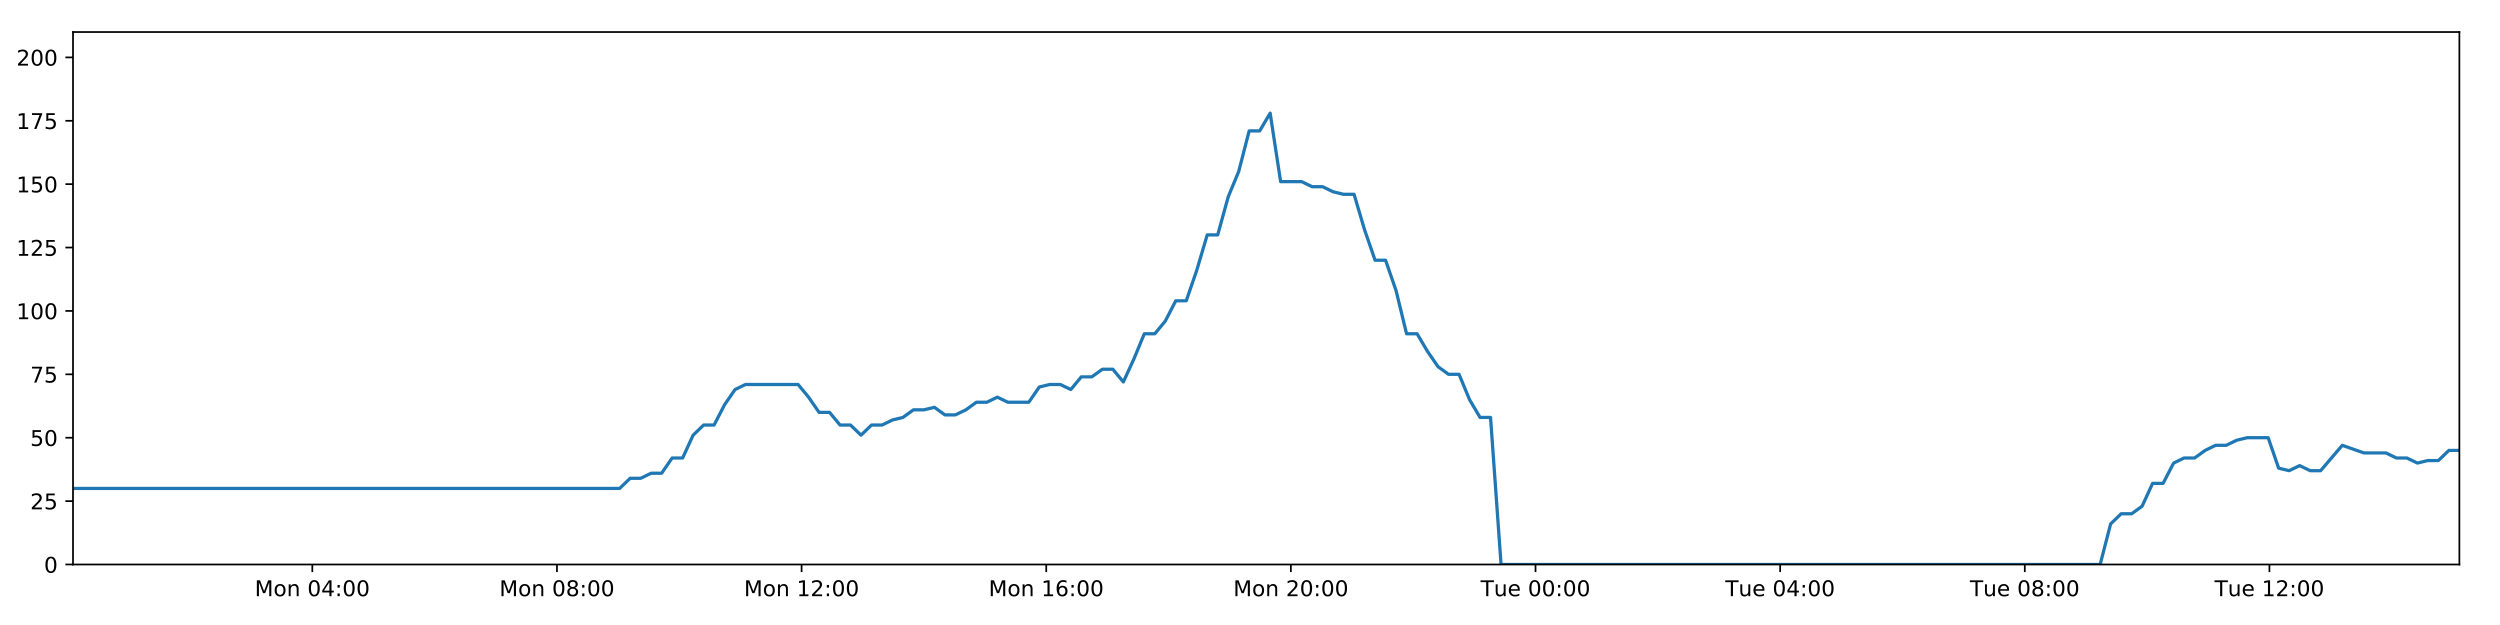
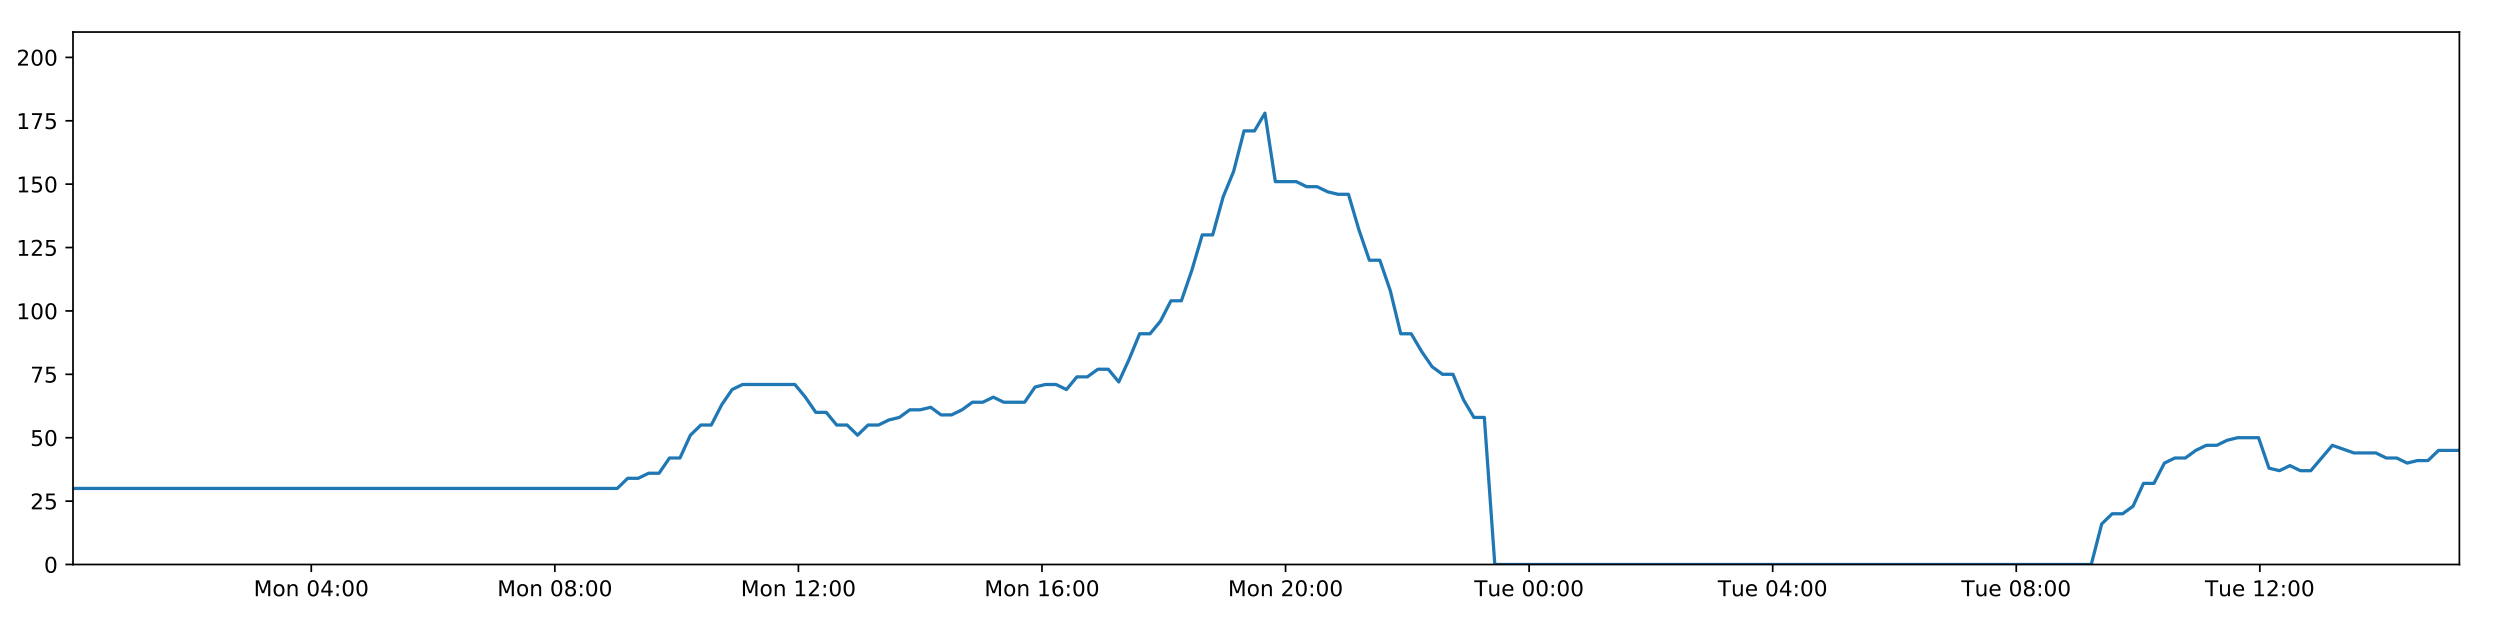
<svg xmlns="http://www.w3.org/2000/svg" xmlns:xlink="http://www.w3.org/1999/xlink" height="288pt" version="1.1" viewBox="0 0 1152 288" width="1152pt">
  <defs>
    <style type="text/css">
*{stroke-linecap:butt;stroke-linejoin:round;}
  </style>
  </defs>
  <g id="figure_1">
    <g id="patch_1">
      <path d="M 0 288  L 1152 288  L 1152 0  L 0 0  z " style="fill:#ffffff;" />
    </g>
    <g id="axes_1">
      <g id="patch_2">
        <path d="M 33.64 260.12  L 1133.28 260.12  L 1133.28 14.76  L 33.64 14.76  z " style="fill:#ffffff;" />
      </g>
      <g id="matplotlib.axis_1">
        <g id="xtick_1">
          <g id="line2d_1">
            <defs>
-               <path d="M 0 0  L 0 3.5  " id="m5a6301a7f6" style="stroke:#000000;stroke-width:0.8;" />
-             </defs>
-             <g>
-               <use style="stroke:#000000;stroke-width:0.8;" x="143.917" xlink:href="#m5a6301a7f6" y="260.12" />
+               <path d="M 0 0  L 0 3.5  " id="m4b5bf3ab94" style="stroke:#000000;stroke-width:0.8;" />
+             </defs>
+             <g>
+               <use style="stroke:#000000;stroke-width:0.8;" x="143.434" xlink:href="#m4b5bf3ab94" y="260.12" />
            </g>
          </g>
          <g id="text_1">
            <defs>
              <path d="M 9.812 72.906  L 24.516 72.906  L 43.109 23.297  L 61.812 72.906  L 76.516 72.906  L 76.516 0  L 66.891 0  L 66.891 64.016  L 48.094 14.016  L 38.188 14.016  L 19.391 64.016  L 19.391 0  L 9.812 0  z " id="DejaVuSans-77" />
              <path d="M 30.609 48.391  Q 23.391 48.391 19.188 42.75  Q 14.984 37.109 14.984 27.297  Q 14.984 17.484 19.156 11.844  Q 23.344 6.203 30.609 6.203  Q 37.797 6.203 41.984 11.859  Q 46.188 17.531 46.188 27.297  Q 46.188 37.016 41.984 42.703  Q 37.797 48.391 30.609 48.391  z M 30.609 56  Q 42.328 56 49.016 48.375  Q 55.719 40.766 55.719 27.297  Q 55.719 13.875 49.016 6.219  Q 42.328 -1.422 30.609 -1.422  Q 18.844 -1.422 12.172 6.219  Q 5.516 13.875 5.516 27.297  Q 5.516 40.766 12.172 48.375  Q 18.844 56 30.609 56  z " id="DejaVuSans-111" />
              <path d="M 54.891 33.016  L 54.891 0  L 45.906 0  L 45.906 32.719  Q 45.906 40.484 42.875 44.328  Q 39.844 48.188 33.797 48.188  Q 26.516 48.188 22.312 43.547  Q 18.109 38.922 18.109 30.906  L 18.109 0  L 9.078 0  L 9.078 54.688  L 18.109 54.688  L 18.109 46.188  Q 21.344 51.125 25.703 53.562  Q 30.078 56 35.797 56  Q 45.219 56 50.047 50.172  Q 54.891 44.344 54.891 33.016  z " id="DejaVuSans-110" />
              <path id="DejaVuSans-32" />
              <path d="M 31.781 66.406  Q 24.172 66.406 20.328 58.906  Q 16.5 51.422 16.5 36.375  Q 16.5 21.391 20.328 13.891  Q 24.172 6.391 31.781 6.391  Q 39.453 6.391 43.281 13.891  Q 47.125 21.391 47.125 36.375  Q 47.125 51.422 43.281 58.906  Q 39.453 66.406 31.781 66.406  z M 31.781 74.219  Q 44.047 74.219 50.516 64.516  Q 56.984 54.828 56.984 36.375  Q 56.984 17.969 50.516 8.266  Q 44.047 -1.422 31.781 -1.422  Q 19.531 -1.422 13.062 8.266  Q 6.594 17.969 6.594 36.375  Q 6.594 54.828 13.062 64.516  Q 19.531 74.219 31.781 74.219  z " id="DejaVuSans-48" />
              <path d="M 37.797 64.312  L 12.891 25.391  L 37.797 25.391  z M 35.203 72.906  L 47.609 72.906  L 47.609 25.391  L 58.016 25.391  L 58.016 17.188  L 47.609 17.188  L 47.609 0  L 37.797 0  L 37.797 17.188  L 4.891 17.188  L 4.891 26.703  z " id="DejaVuSans-52" />
              <path d="M 11.719 12.406  L 22.016 12.406  L 22.016 0  L 11.719 0  z M 11.719 51.703  L 22.016 51.703  L 22.016 39.312  L 11.719 39.312  z " id="DejaVuSans-58" />
            </defs>
-             <g transform="translate(117.3763 274.7184)scale(0.1 -0.1)">
+             <g transform="translate(116.8939 274.7184)scale(0.1 -0.1)">
              <use xlink:href="#DejaVuSans-77" />
              <use x="86.279" xlink:href="#DejaVuSans-111" />
              <use x="147.461" xlink:href="#DejaVuSans-110" />
              <use x="210.84" xlink:href="#DejaVuSans-32" />
              <use x="242.627" xlink:href="#DejaVuSans-48" />
              <use x="306.25" xlink:href="#DejaVuSans-52" />
              <use x="369.873" xlink:href="#DejaVuSans-58" />
              <use x="403.564" xlink:href="#DejaVuSans-48" />
              <use x="467.188" xlink:href="#DejaVuSans-48" />
            </g>
          </g>
        </g>
        <g id="xtick_2">
          <g id="line2d_2">
            <g>
-               <use style="stroke:#000000;stroke-width:0.8;" x="256.647" xlink:href="#m5a6301a7f6" y="260.12" />
+               <use style="stroke:#000000;stroke-width:0.8;" x="255.671" xlink:href="#m4b5bf3ab94" y="260.12" />
            </g>
          </g>
          <g id="text_2">
            <defs>
              <path d="M 31.781 34.625  Q 24.75 34.625 20.719 30.859  Q 16.703 27.094 16.703 20.516  Q 16.703 13.922 20.719 10.156  Q 24.75 6.391 31.781 6.391  Q 38.812 6.391 42.859 10.172  Q 46.922 13.969 46.922 20.516  Q 46.922 27.094 42.891 30.859  Q 38.875 34.625 31.781 34.625  z M 21.922 38.812  Q 15.578 40.375 12.031 44.719  Q 8.5 49.078 8.5 55.328  Q 8.5 64.062 14.719 69.141  Q 20.953 74.219 31.781 74.219  Q 42.672 74.219 48.875 69.141  Q 55.078 64.062 55.078 55.328  Q 55.078 49.078 51.531 44.719  Q 48 40.375 41.703 38.812  Q 48.828 37.156 52.797 32.312  Q 56.781 27.484 56.781 20.516  Q 56.781 9.906 50.312 4.234  Q 43.844 -1.422 31.781 -1.422  Q 19.734 -1.422 13.25 4.234  Q 6.781 9.906 6.781 20.516  Q 6.781 27.484 10.781 32.312  Q 14.797 37.156 21.922 38.812  z M 18.312 54.391  Q 18.312 48.734 21.844 45.562  Q 25.391 42.391 31.781 42.391  Q 38.141 42.391 41.719 45.562  Q 45.312 48.734 45.312 54.391  Q 45.312 60.062 41.719 63.234  Q 38.141 66.406 31.781 66.406  Q 25.391 66.406 21.844 63.234  Q 18.312 60.062 18.312 54.391  z " id="DejaVuSans-56" />
            </defs>
-             <g transform="translate(230.1059 274.7184)scale(0.1 -0.1)">
+             <g transform="translate(229.1304 274.7184)scale(0.1 -0.1)">
              <use xlink:href="#DejaVuSans-77" />
              <use x="86.279" xlink:href="#DejaVuSans-111" />
              <use x="147.461" xlink:href="#DejaVuSans-110" />
              <use x="210.84" xlink:href="#DejaVuSans-32" />
              <use x="242.627" xlink:href="#DejaVuSans-48" />
              <use x="306.25" xlink:href="#DejaVuSans-56" />
              <use x="369.873" xlink:href="#DejaVuSans-58" />
              <use x="403.564" xlink:href="#DejaVuSans-48" />
              <use x="467.188" xlink:href="#DejaVuSans-48" />
            </g>
          </g>
        </g>
        <g id="xtick_3">
          <g id="line2d_3">
            <g>
-               <use style="stroke:#000000;stroke-width:0.8;" x="369.376" xlink:href="#m5a6301a7f6" y="260.12" />
+               <use style="stroke:#000000;stroke-width:0.8;" x="367.908" xlink:href="#m4b5bf3ab94" y="260.12" />
            </g>
          </g>
          <g id="text_3">
            <defs>
              <path d="M 12.406 8.297  L 28.516 8.297  L 28.516 63.922  L 10.984 60.406  L 10.984 69.391  L 28.422 72.906  L 38.281 72.906  L 38.281 8.297  L 54.391 8.297  L 54.391 0  L 12.406 0  z " id="DejaVuSans-49" />
              <path d="M 19.188 8.297  L 53.609 8.297  L 53.609 0  L 7.328 0  L 7.328 8.297  Q 12.938 14.109 22.625 23.891  Q 32.328 33.688 34.812 36.531  Q 39.547 41.844 41.422 45.531  Q 43.312 49.219 43.312 52.781  Q 43.312 58.594 39.234 62.25  Q 35.156 65.922 28.609 65.922  Q 23.969 65.922 18.812 64.312  Q 13.672 62.703 7.812 59.422  L 7.812 69.391  Q 13.766 71.781 18.938 73  Q 24.125 74.219 28.422 74.219  Q 39.75 74.219 46.484 68.547  Q 53.219 62.891 53.219 53.422  Q 53.219 48.922 51.531 44.891  Q 49.859 40.875 45.406 35.406  Q 44.188 33.984 37.641 27.219  Q 31.109 20.453 19.188 8.297  z " id="DejaVuSans-50" />
            </defs>
-             <g transform="translate(342.8356 274.7184)scale(0.1 -0.1)">
+             <g transform="translate(341.3669 274.7184)scale(0.1 -0.1)">
              <use xlink:href="#DejaVuSans-77" />
              <use x="86.279" xlink:href="#DejaVuSans-111" />
              <use x="147.461" xlink:href="#DejaVuSans-110" />
              <use x="210.84" xlink:href="#DejaVuSans-32" />
              <use x="242.627" xlink:href="#DejaVuSans-49" />
              <use x="306.25" xlink:href="#DejaVuSans-50" />
              <use x="369.873" xlink:href="#DejaVuSans-58" />
              <use x="403.564" xlink:href="#DejaVuSans-48" />
              <use x="467.188" xlink:href="#DejaVuSans-48" />
            </g>
          </g>
        </g>
        <g id="xtick_4">
          <g id="line2d_4">
            <g>
-               <use style="stroke:#000000;stroke-width:0.8;" x="482.106" xlink:href="#m5a6301a7f6" y="260.12" />
+               <use style="stroke:#000000;stroke-width:0.8;" x="480.144" xlink:href="#m4b5bf3ab94" y="260.12" />
            </g>
          </g>
          <g id="text_4">
            <defs>
              <path d="M 33.016 40.375  Q 26.375 40.375 22.484 35.828  Q 18.609 31.297 18.609 23.391  Q 18.609 15.531 22.484 10.953  Q 26.375 6.391 33.016 6.391  Q 39.656 6.391 43.531 10.953  Q 47.406 15.531 47.406 23.391  Q 47.406 31.297 43.531 35.828  Q 39.656 40.375 33.016 40.375  z M 52.594 71.297  L 52.594 62.312  Q 48.875 64.062 45.094 64.984  Q 41.312 65.922 37.594 65.922  Q 27.828 65.922 22.672 59.328  Q 17.531 52.734 16.797 39.406  Q 19.672 43.656 24.016 45.922  Q 28.375 48.188 33.594 48.188  Q 44.578 48.188 50.953 41.516  Q 57.328 34.859 57.328 23.391  Q 57.328 12.156 50.688 5.359  Q 44.047 -1.422 33.016 -1.422  Q 20.359 -1.422 13.672 8.266  Q 6.984 17.969 6.984 36.375  Q 6.984 53.656 15.188 63.938  Q 23.391 74.219 37.203 74.219  Q 40.922 74.219 44.703 73.484  Q 48.484 72.75 52.594 71.297  z " id="DejaVuSans-54" />
            </defs>
-             <g transform="translate(455.5652 274.7184)scale(0.1 -0.1)">
+             <g transform="translate(453.6035 274.7184)scale(0.1 -0.1)">
              <use xlink:href="#DejaVuSans-77" />
              <use x="86.279" xlink:href="#DejaVuSans-111" />
              <use x="147.461" xlink:href="#DejaVuSans-110" />
              <use x="210.84" xlink:href="#DejaVuSans-32" />
              <use x="242.627" xlink:href="#DejaVuSans-49" />
              <use x="306.25" xlink:href="#DejaVuSans-54" />
              <use x="369.873" xlink:href="#DejaVuSans-58" />
              <use x="403.564" xlink:href="#DejaVuSans-48" />
              <use x="467.188" xlink:href="#DejaVuSans-48" />
            </g>
          </g>
        </g>
        <g id="xtick_5">
          <g id="line2d_5">
            <g>
-               <use style="stroke:#000000;stroke-width:0.8;" x="594.835" xlink:href="#m5a6301a7f6" y="260.12" />
+               <use style="stroke:#000000;stroke-width:0.8;" x="592.381" xlink:href="#m4b5bf3ab94" y="260.12" />
            </g>
          </g>
          <g id="text_5">
-             <g transform="translate(568.2949 274.7184)scale(0.1 -0.1)">
+             <g transform="translate(565.84 274.7184)scale(0.1 -0.1)">
              <use xlink:href="#DejaVuSans-77" />
              <use x="86.279" xlink:href="#DejaVuSans-111" />
              <use x="147.461" xlink:href="#DejaVuSans-110" />
              <use x="210.84" xlink:href="#DejaVuSans-32" />
              <use x="242.627" xlink:href="#DejaVuSans-50" />
              <use x="306.25" xlink:href="#DejaVuSans-48" />
              <use x="369.873" xlink:href="#DejaVuSans-58" />
              <use x="403.564" xlink:href="#DejaVuSans-48" />
              <use x="467.188" xlink:href="#DejaVuSans-48" />
            </g>
          </g>
        </g>
        <g id="xtick_6">
          <g id="line2d_6">
            <g>
-               <use style="stroke:#000000;stroke-width:0.8;" x="707.565" xlink:href="#m5a6301a7f6" y="260.12" />
+               <use style="stroke:#000000;stroke-width:0.8;" x="704.617" xlink:href="#m4b5bf3ab94" y="260.12" />
            </g>
          </g>
          <g id="text_6">
            <defs>
              <path d="M -0.297 72.906  L 61.375 72.906  L 61.375 64.594  L 35.5 64.594  L 35.5 0  L 25.594 0  L 25.594 64.594  L -0.297 64.594  z " id="DejaVuSans-84" />
              <path d="M 8.5 21.578  L 8.5 54.688  L 17.484 54.688  L 17.484 21.922  Q 17.484 14.156 20.5 10.266  Q 23.531 6.391 29.594 6.391  Q 36.859 6.391 41.078 11.031  Q 45.312 15.672 45.312 23.688  L 45.312 54.688  L 54.297 54.688  L 54.297 0  L 45.312 0  L 45.312 8.406  Q 42.047 3.422 37.719 1  Q 33.406 -1.422 27.688 -1.422  Q 18.266 -1.422 13.375 4.438  Q 8.5 10.297 8.5 21.578  z M 31.109 56  z " id="DejaVuSans-117" />
              <path d="M 56.203 29.594  L 56.203 25.203  L 14.891 25.203  Q 15.484 15.922 20.484 11.062  Q 25.484 6.203 34.422 6.203  Q 39.594 6.203 44.453 7.469  Q 49.312 8.734 54.109 11.281  L 54.109 2.781  Q 49.266 0.734 44.188 -0.344  Q 39.109 -1.422 33.891 -1.422  Q 20.797 -1.422 13.156 6.188  Q 5.516 13.812 5.516 26.812  Q 5.516 40.234 12.766 48.109  Q 20.016 56 32.328 56  Q 43.359 56 49.781 48.891  Q 56.203 41.797 56.203 29.594  z M 47.219 32.234  Q 47.125 39.594 43.094 43.984  Q 39.062 48.391 32.422 48.391  Q 24.906 48.391 20.391 44.141  Q 15.875 39.891 15.188 32.172  z " id="DejaVuSans-101" />
            </defs>
-             <g transform="translate(682.2792 274.7184)scale(0.1 -0.1)">
+             <g transform="translate(679.3312 274.7184)scale(0.1 -0.1)">
              <use xlink:href="#DejaVuSans-84" />
              <use x="60.85" xlink:href="#DejaVuSans-117" />
              <use x="124.229" xlink:href="#DejaVuSans-101" />
              <use x="185.752" xlink:href="#DejaVuSans-32" />
              <use x="217.539" xlink:href="#DejaVuSans-48" />
              <use x="281.162" xlink:href="#DejaVuSans-48" />
              <use x="344.785" xlink:href="#DejaVuSans-58" />
              <use x="378.477" xlink:href="#DejaVuSans-48" />
              <use x="442.1" xlink:href="#DejaVuSans-48" />
            </g>
          </g>
        </g>
        <g id="xtick_7">
          <g id="line2d_7">
            <g>
-               <use style="stroke:#000000;stroke-width:0.8;" x="820.295" xlink:href="#m5a6301a7f6" y="260.12" />
+               <use style="stroke:#000000;stroke-width:0.8;" x="816.854" xlink:href="#m4b5bf3ab94" y="260.12" />
            </g>
          </g>
          <g id="text_7">
-             <g transform="translate(795.0089 274.7184)scale(0.1 -0.1)">
+             <g transform="translate(791.5677 274.7184)scale(0.1 -0.1)">
              <use xlink:href="#DejaVuSans-84" />
              <use x="60.85" xlink:href="#DejaVuSans-117" />
              <use x="124.229" xlink:href="#DejaVuSans-101" />
              <use x="185.752" xlink:href="#DejaVuSans-32" />
              <use x="217.539" xlink:href="#DejaVuSans-48" />
              <use x="281.162" xlink:href="#DejaVuSans-52" />
              <use x="344.785" xlink:href="#DejaVuSans-58" />
              <use x="378.477" xlink:href="#DejaVuSans-48" />
              <use x="442.1" xlink:href="#DejaVuSans-48" />
            </g>
          </g>
        </g>
        <g id="xtick_8">
          <g id="line2d_8">
            <g>
-               <use style="stroke:#000000;stroke-width:0.8;" x="933.024" xlink:href="#m5a6301a7f6" y="260.12" />
+               <use style="stroke:#000000;stroke-width:0.8;" x="929.09" xlink:href="#m4b5bf3ab94" y="260.12" />
            </g>
          </g>
          <g id="text_8">
-             <g transform="translate(907.7385 274.7184)scale(0.1 -0.1)">
+             <g transform="translate(903.8043 274.7184)scale(0.1 -0.1)">
              <use xlink:href="#DejaVuSans-84" />
              <use x="60.85" xlink:href="#DejaVuSans-117" />
              <use x="124.229" xlink:href="#DejaVuSans-101" />
              <use x="185.752" xlink:href="#DejaVuSans-32" />
              <use x="217.539" xlink:href="#DejaVuSans-48" />
              <use x="281.162" xlink:href="#DejaVuSans-56" />
              <use x="344.785" xlink:href="#DejaVuSans-58" />
              <use x="378.477" xlink:href="#DejaVuSans-48" />
              <use x="442.1" xlink:href="#DejaVuSans-48" />
            </g>
          </g>
        </g>
        <g id="xtick_9">
          <g id="line2d_9">
            <g>
-               <use style="stroke:#000000;stroke-width:0.8;" x="1045.754" xlink:href="#m5a6301a7f6" y="260.12" />
+               <use style="stroke:#000000;stroke-width:0.8;" x="1041.327" xlink:href="#m4b5bf3ab94" y="260.12" />
            </g>
          </g>
          <g id="text_9">
-             <g transform="translate(1020.468 274.7184)scale(0.1 -0.1)">
+             <g transform="translate(1016.041 274.7184)scale(0.1 -0.1)">
              <use xlink:href="#DejaVuSans-84" />
              <use x="60.85" xlink:href="#DejaVuSans-117" />
              <use x="124.229" xlink:href="#DejaVuSans-101" />
              <use x="185.752" xlink:href="#DejaVuSans-32" />
              <use x="217.539" xlink:href="#DejaVuSans-49" />
              <use x="281.162" xlink:href="#DejaVuSans-50" />
              <use x="344.785" xlink:href="#DejaVuSans-58" />
              <use x="378.477" xlink:href="#DejaVuSans-48" />
              <use x="442.1" xlink:href="#DejaVuSans-48" />
            </g>
          </g>
        </g>
      </g>
      <g id="matplotlib.axis_2">
        <g id="ytick_1">
          <g id="line2d_10">
            <defs>
-               <path d="M 0 0  L -3.5 0  " id="mb752c68467" style="stroke:#000000;stroke-width:0.8;" />
-             </defs>
-             <g>
-               <use style="stroke:#000000;stroke-width:0.8;" x="33.64" xlink:href="#mb752c68467" y="260.12" />
+               <path d="M 0 0  L -3.5 0  " id="m904449782f" style="stroke:#000000;stroke-width:0.8;" />
+             </defs>
+             <g>
+               <use style="stroke:#000000;stroke-width:0.8;" x="33.64" xlink:href="#m904449782f" y="260.12" />
            </g>
          </g>
          <g id="text_10">
            <g transform="translate(20.2775 263.9192)scale(0.1 -0.1)">
              <use xlink:href="#DejaVuSans-48" />
            </g>
          </g>
        </g>
        <g id="ytick_2">
          <g id="line2d_11">
            <g>
-               <use style="stroke:#000000;stroke-width:0.8;" x="33.64" xlink:href="#mb752c68467" y="230.91" />
+               <use style="stroke:#000000;stroke-width:0.8;" x="33.64" xlink:href="#m904449782f" y="230.91" />
            </g>
          </g>
          <g id="text_11">
            <defs>
              <path d="M 10.797 72.906  L 49.516 72.906  L 49.516 64.594  L 19.828 64.594  L 19.828 46.734  Q 21.969 47.469 24.109 47.828  Q 26.266 48.188 28.422 48.188  Q 40.625 48.188 47.75 41.5  Q 54.891 34.812 54.891 23.391  Q 54.891 11.625 47.562 5.094  Q 40.234 -1.422 26.906 -1.422  Q 22.312 -1.422 17.547 -0.641  Q 12.797 0.141 7.719 1.703  L 7.719 11.625  Q 12.109 9.234 16.797 8.062  Q 21.484 6.891 26.703 6.891  Q 35.156 6.891 40.078 11.328  Q 45.016 15.766 45.016 23.391  Q 45.016 31 40.078 35.438  Q 35.156 39.891 26.703 39.891  Q 22.75 39.891 18.812 39.016  Q 14.891 38.141 10.797 36.281  z " id="DejaVuSans-53" />
            </defs>
            <g transform="translate(13.915 234.7097)scale(0.1 -0.1)">
              <use xlink:href="#DejaVuSans-50" />
              <use x="63.623" xlink:href="#DejaVuSans-53" />
            </g>
          </g>
        </g>
        <g id="ytick_3">
          <g id="line2d_12">
            <g>
-               <use style="stroke:#000000;stroke-width:0.8;" x="33.64" xlink:href="#mb752c68467" y="201.701" />
+               <use style="stroke:#000000;stroke-width:0.8;" x="33.64" xlink:href="#m904449782f" y="201.701" />
            </g>
          </g>
          <g id="text_12">
            <g transform="translate(13.915 205.5002)scale(0.1 -0.1)">
              <use xlink:href="#DejaVuSans-53" />
              <use x="63.623" xlink:href="#DejaVuSans-48" />
            </g>
          </g>
        </g>
        <g id="ytick_4">
          <g id="line2d_13">
            <g>
-               <use style="stroke:#000000;stroke-width:0.8;" x="33.64" xlink:href="#mb752c68467" y="172.491" />
+               <use style="stroke:#000000;stroke-width:0.8;" x="33.64" xlink:href="#m904449782f" y="172.491" />
            </g>
          </g>
          <g id="text_13">
            <defs>
              <path d="M 8.203 72.906  L 55.078 72.906  L 55.078 68.703  L 28.609 0  L 18.312 0  L 43.219 64.594  L 8.203 64.594  z " id="DejaVuSans-55" />
            </defs>
            <g transform="translate(13.915 176.2906)scale(0.1 -0.1)">
              <use xlink:href="#DejaVuSans-55" />
              <use x="63.623" xlink:href="#DejaVuSans-53" />
            </g>
          </g>
        </g>
        <g id="ytick_5">
          <g id="line2d_14">
            <g>
-               <use style="stroke:#000000;stroke-width:0.8;" x="33.64" xlink:href="#mb752c68467" y="143.282" />
+               <use style="stroke:#000000;stroke-width:0.8;" x="33.64" xlink:href="#m904449782f" y="143.282" />
            </g>
          </g>
          <g id="text_14">
            <g transform="translate(7.5525 147.0811)scale(0.1 -0.1)">
              <use xlink:href="#DejaVuSans-49" />
              <use x="63.623" xlink:href="#DejaVuSans-48" />
              <use x="127.246" xlink:href="#DejaVuSans-48" />
            </g>
          </g>
        </g>
        <g id="ytick_6">
          <g id="line2d_15">
            <g>
-               <use style="stroke:#000000;stroke-width:0.8;" x="33.64" xlink:href="#mb752c68467" y="114.072" />
+               <use style="stroke:#000000;stroke-width:0.8;" x="33.64" xlink:href="#m904449782f" y="114.072" />
            </g>
          </g>
          <g id="text_15">
            <g transform="translate(7.5525 117.8716)scale(0.1 -0.1)">
              <use xlink:href="#DejaVuSans-49" />
              <use x="63.623" xlink:href="#DejaVuSans-50" />
              <use x="127.246" xlink:href="#DejaVuSans-53" />
            </g>
          </g>
        </g>
        <g id="ytick_7">
          <g id="line2d_16">
            <g>
-               <use style="stroke:#000000;stroke-width:0.8;" x="33.64" xlink:href="#mb752c68467" y="84.863" />
+               <use style="stroke:#000000;stroke-width:0.8;" x="33.64" xlink:href="#m904449782f" y="84.863" />
            </g>
          </g>
          <g id="text_16">
            <g transform="translate(7.5525 88.66208)scale(0.1 -0.1)">
              <use xlink:href="#DejaVuSans-49" />
              <use x="63.623" xlink:href="#DejaVuSans-53" />
              <use x="127.246" xlink:href="#DejaVuSans-48" />
            </g>
          </g>
        </g>
        <g id="ytick_8">
          <g id="line2d_17">
            <g>
-               <use style="stroke:#000000;stroke-width:0.8;" x="33.64" xlink:href="#mb752c68467" y="55.653" />
+               <use style="stroke:#000000;stroke-width:0.8;" x="33.64" xlink:href="#m904449782f" y="55.653" />
            </g>
          </g>
          <g id="text_17">
            <g transform="translate(7.5525 59.45255)scale(0.1 -0.1)">
              <use xlink:href="#DejaVuSans-49" />
              <use x="63.623" xlink:href="#DejaVuSans-55" />
              <use x="127.246" xlink:href="#DejaVuSans-53" />
            </g>
          </g>
        </g>
        <g id="ytick_9">
          <g id="line2d_18">
            <g>
-               <use style="stroke:#000000;stroke-width:0.8;" x="33.64" xlink:href="#mb752c68467" y="26.444" />
+               <use style="stroke:#000000;stroke-width:0.8;" x="33.64" xlink:href="#m904449782f" y="26.444" />
            </g>
          </g>
          <g id="text_18">
            <g transform="translate(7.5525 30.24303)scale(0.1 -0.1)">
              <use xlink:href="#DejaVuSans-50" />
              <use x="63.623" xlink:href="#DejaVuSans-48" />
              <use x="127.246" xlink:href="#DejaVuSans-48" />
            </g>
          </g>
        </g>
      </g>
      <g id="line2d_19">
-         <path clip-path="url(#pd69cbf593b)" d="M 33.64 225.069  L 285.533 225.069  L 290.378 220.395  L 295.218 220.395  L 300.056 218.058  L 304.886 218.058  L 309.714 211.048  L 314.553 211.048  L 319.383 200.533  L 324.212 195.859  L 329.045 195.859  L 333.877 186.512  L 338.707 179.502  L 343.548 177.165  L 367.75 177.165  L 372.583 183.007  L 377.425 190.017  L 382.253 190.017  L 387.082 195.859  L 391.921 195.859  L 396.751 200.533  L 401.587 195.859  L 406.425 195.859  L 411.256 193.522  L 416.085 192.354  L 420.914 188.849  L 425.744 188.849  L 430.578 187.68  L 435.414 191.186  L 440.243 191.186  L 445.084 188.849  L 449.915 185.344  L 454.744 185.344  L 459.582 183.007  L 464.413 185.344  L 474.071 185.344  L 478.91 178.333  L 483.743 177.165  L 488.583 177.165  L 493.422 179.502  L 498.262 173.66  L 503.109 173.66  L 507.95 170.155  L 512.802 170.155  L 517.641 175.997  L 522.47 165.481  L 527.3 153.797  L 532.129 153.797  L 536.959 147.955  L 541.79 138.608  L 546.62 138.608  L 551.452 124.588  L 556.288 108.23  L 561.117 108.23  L 565.959 90.705  L 570.791 79.021  L 575.62 60.327  L 580.453 60.327  L 585.283 52.148  L 590.112 83.694  L 599.777 83.694  L 604.617 86.031  L 609.448 86.031  L 614.289 88.368  L 619.122 89.536  L 623.953 89.536  L 628.79 105.894  L 633.639 119.914  L 638.472 119.914  L 643.31 133.935  L 648.149 153.797  L 652.992 153.797  L 657.826 161.976  L 662.663 168.986  L 667.494 172.491  L 672.334 172.491  L 677.176 184.175  L 682.008 192.354  L 686.839 192.354  L 691.685 260.12  L 967.739 260.12  L 972.576 241.426  L 977.416 236.752  L 982.255 236.752  L 987.089 233.247  L 991.92 222.732  L 996.757 222.732  L 1001.594 213.385  L 1006.434 211.048  L 1011.276 211.048  L 1016.128 207.543  L 1020.974 205.206  L 1025.814 205.206  L 1030.643 202.869  L 1035.493 201.701  L 1045.175 201.701  L 1050.003 215.722  L 1054.839 216.89  L 1059.68 214.553  L 1064.511 216.89  L 1069.345 216.89  L 1079.327 205.206  L 1089.302 208.711  L 1099.446 208.711  L 1104.274 211.048  L 1109.109 211.048  L 1113.939 213.385  L 1118.769 212.216  L 1123.608 212.216  L 1128.446 207.543  L 1133.28 207.543  L 1133.28 207.543  " style="fill:none;stroke:#1f77b4;stroke-linecap:square;stroke-width:1.5;" />
+         <path clip-path="url(#pa61c0bc0ee)" d="M 33.64 225.069  L 284.431 225.069  L 289.255 220.395  L 294.074 220.395  L 298.891 218.058  L 303.699 218.058  L 308.506 211.048  L 313.324 211.048  L 318.133 200.533  L 322.941 195.859  L 327.753 195.859  L 332.564 186.512  L 337.373 179.502  L 342.192 177.165  L 366.289 177.165  L 371.1 183.007  L 375.921 190.017  L 380.728 190.017  L 385.536 195.859  L 390.353 195.859  L 395.163 200.533  L 399.977 195.859  L 404.794 195.859  L 409.604 193.522  L 414.412 192.354  L 419.22 188.849  L 424.029 188.849  L 428.841 187.68  L 433.657 191.186  L 438.465 191.186  L 443.285 188.849  L 448.094 185.344  L 452.901 185.344  L 457.719 183.007  L 462.529 185.344  L 472.145 185.344  L 476.963 178.333  L 481.775 177.165  L 486.593 177.165  L 491.411 179.502  L 496.23 173.66  L 501.055 173.66  L 505.875 170.155  L 510.706 170.155  L 515.524 175.997  L 520.332 165.481  L 525.141 153.797  L 529.949 153.797  L 534.757 147.955  L 539.567 138.608  L 544.376 138.608  L 549.187 124.588  L 554.001 108.23  L 558.81 108.23  L 563.631 90.705  L 568.442 79.021  L 573.249 60.327  L 578.061 60.327  L 582.87 52.148  L 587.677 83.694  L 597.301 83.694  L 602.12 86.031  L 606.929 86.031  L 611.749 88.368  L 616.561 89.536  L 621.371 89.536  L 626.187 105.894  L 631.014 119.914  L 635.826 119.914  L 640.643 133.935  L 645.461 153.797  L 650.283 153.797  L 655.095 161.976  L 659.912 168.986  L 664.721 172.491  L 669.54 172.491  L 674.361 184.175  L 679.172 192.354  L 683.981 192.354  L 688.806 260.12  L 963.653 260.12  L 968.469 241.426  L 973.288 236.752  L 978.106 236.752  L 982.918 233.247  L 987.728 222.732  L 992.544 222.732  L 997.36 213.385  L 1002.178 211.048  L 1006.999 211.048  L 1011.83 207.543  L 1016.655 205.206  L 1021.474 205.206  L 1026.282 202.869  L 1031.11 201.701  L 1040.751 201.701  L 1045.557 215.722  L 1050.372 216.89  L 1055.192 214.553  L 1060.002 216.89  L 1064.814 216.89  L 1074.752 205.206  L 1084.684 208.711  L 1094.784 208.711  L 1099.591 211.048  L 1104.405 211.048  L 1109.214 213.385  L 1114.022 212.216  L 1118.84 212.216  L 1123.657 207.543  L 1133.28 207.543  L 1133.28 207.543  " style="fill:none;stroke:#1f77b4;stroke-linecap:square;stroke-width:1.5;" />
      </g>
      <g id="patch_3">
        <path d="M 33.64 260.12  L 33.64 14.76  " style="fill:none;stroke:#000000;stroke-linecap:square;stroke-linejoin:miter;stroke-width:0.8;" />
      </g>
      <g id="patch_4">
        <path d="M 1133.28 260.12  L 1133.28 14.76  " style="fill:none;stroke:#000000;stroke-linecap:square;stroke-linejoin:miter;stroke-width:0.8;" />
      </g>
      <g id="patch_5">
        <path d="M 33.64 260.12  L 1133.28 260.12  " style="fill:none;stroke:#000000;stroke-linecap:square;stroke-linejoin:miter;stroke-width:0.8;" />
      </g>
      <g id="patch_6">
        <path d="M 33.64 14.76  L 1133.28 14.76  " style="fill:none;stroke:#000000;stroke-linecap:square;stroke-linejoin:miter;stroke-width:0.8;" />
      </g>
    </g>
  </g>
  <defs>
-     <clipPath id="pd69cbf593b">
+     <clipPath id="pa61c0bc0ee">
      <rect height="245.36" width="1099.64" x="33.64" y="14.76" />
    </clipPath>
  </defs>
</svg>
